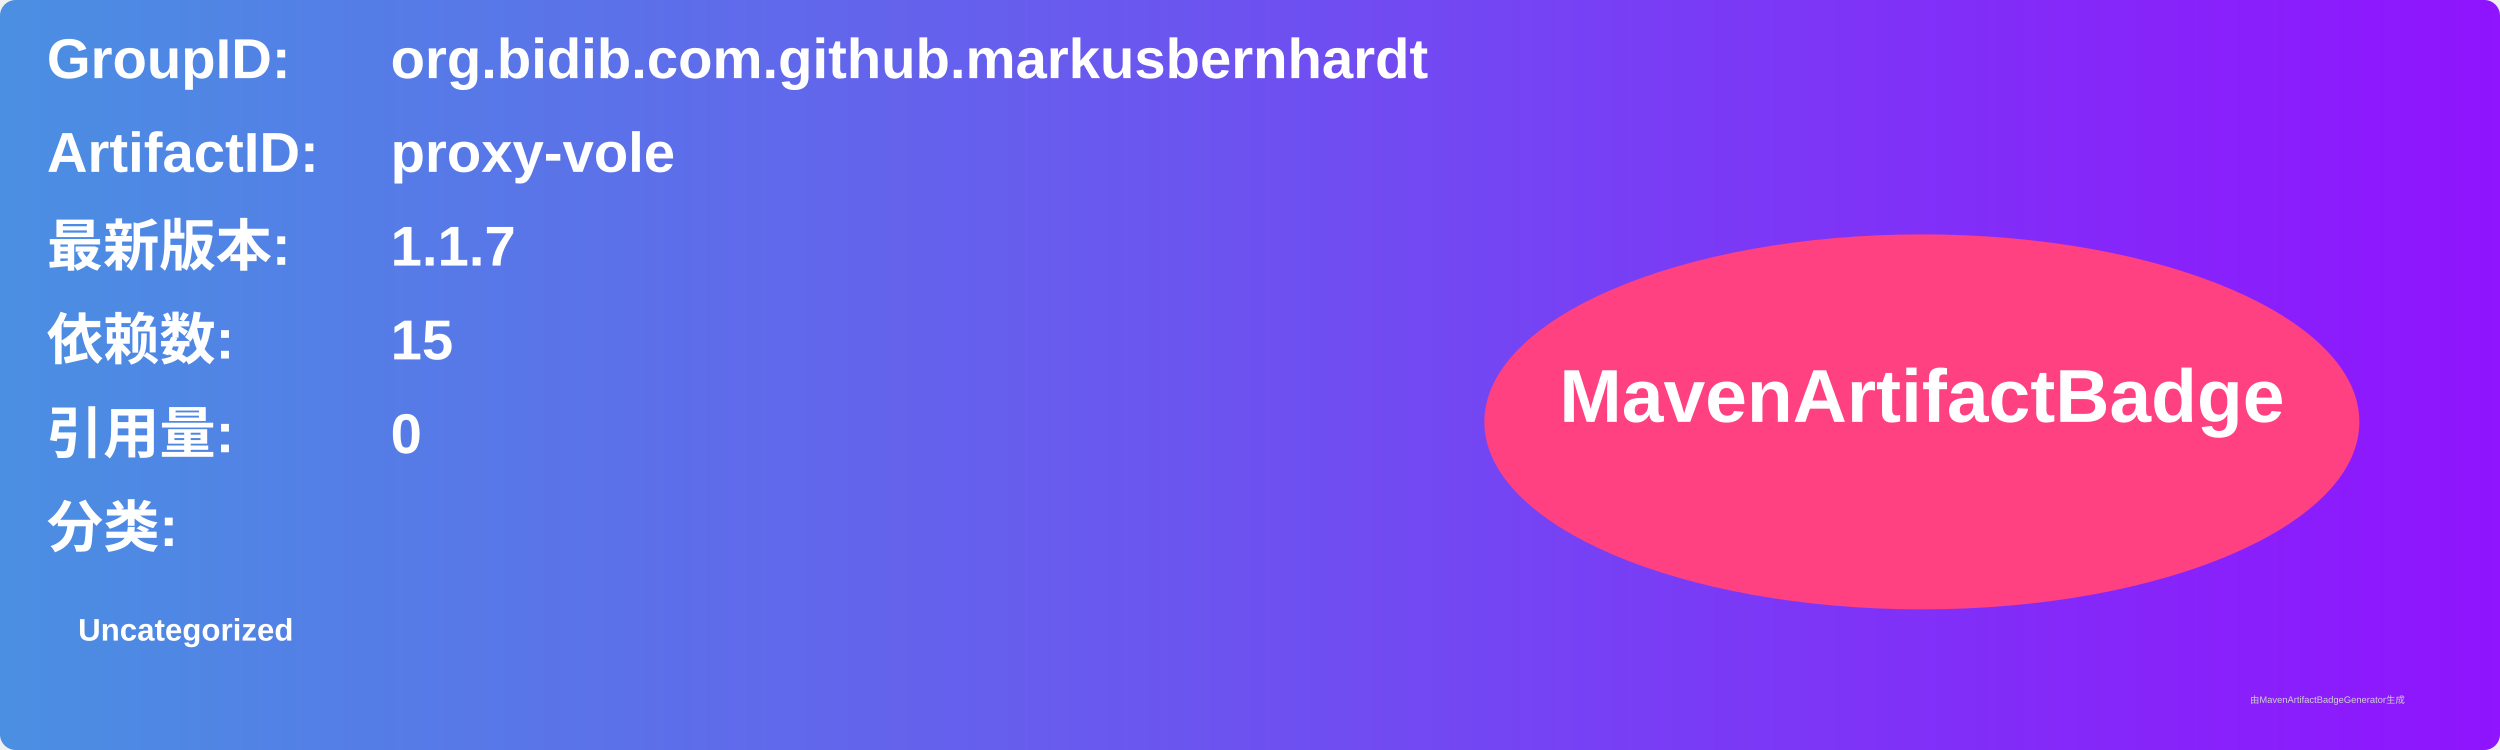
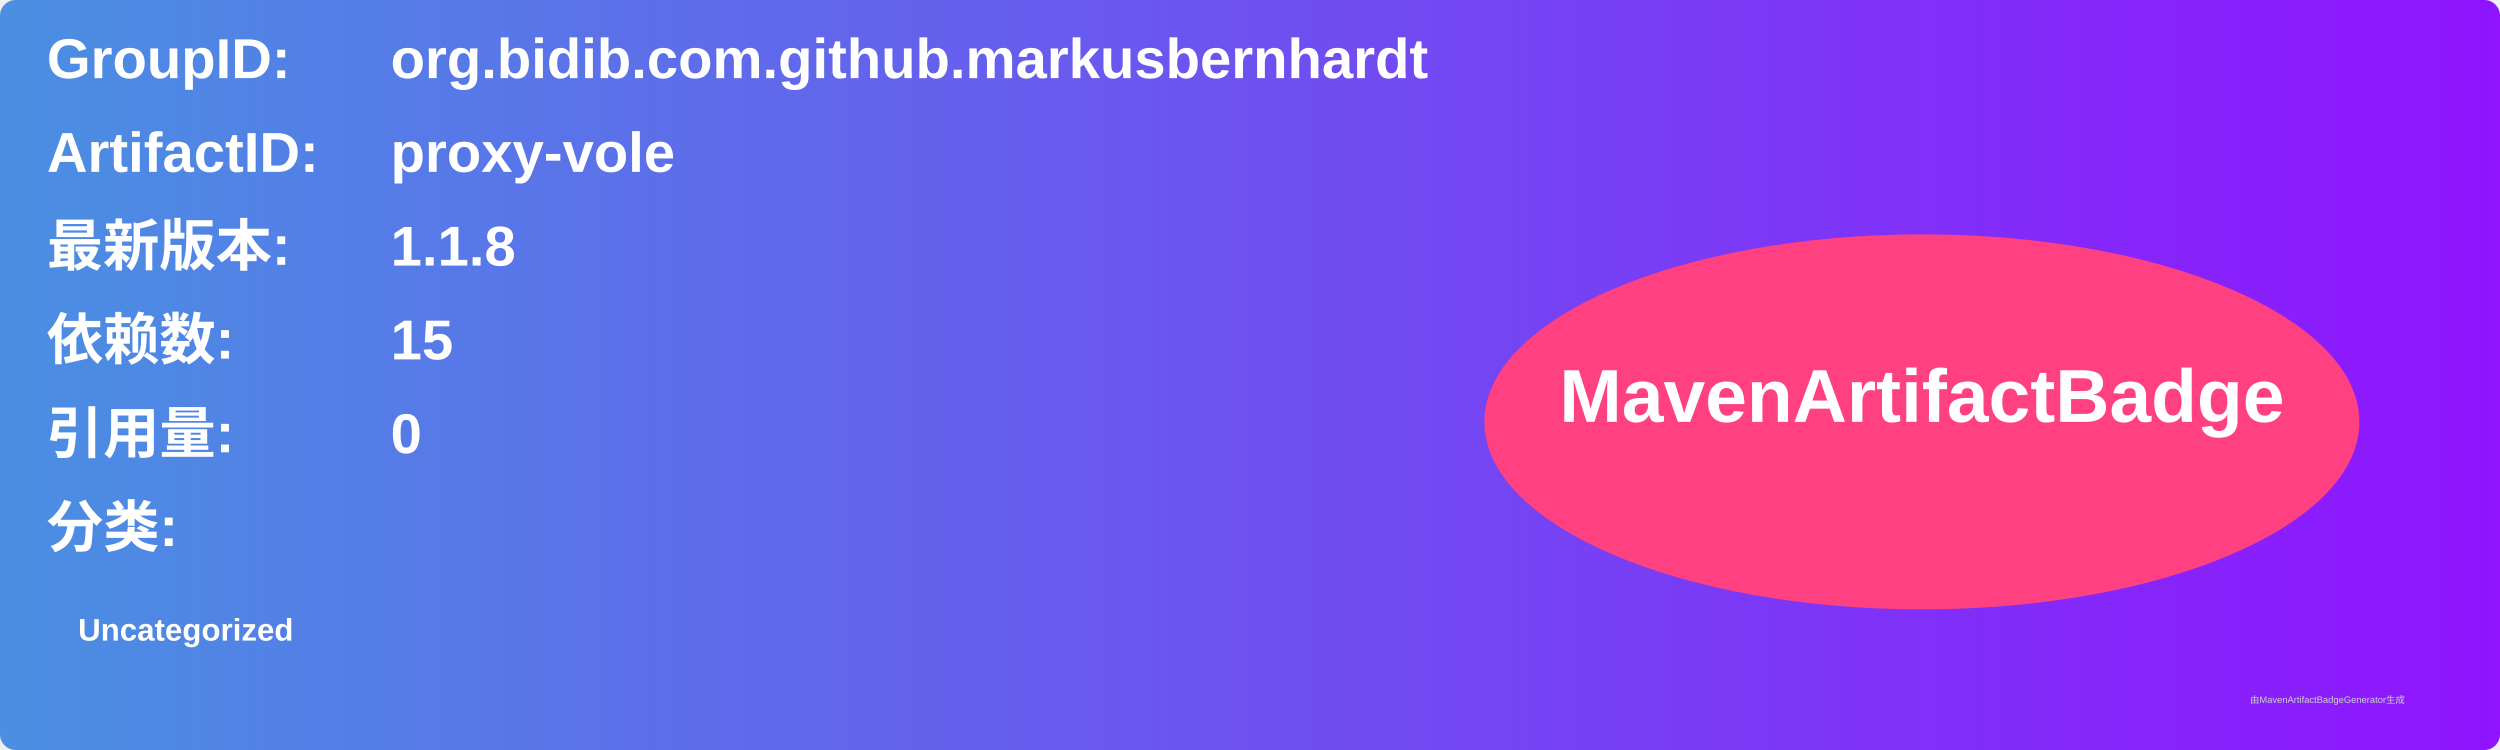
<svg xmlns="http://www.w3.org/2000/svg" width="800" height="240" viewBox="0 0 800 240">
  <linearGradient id="grad" x1="0%" y1="0%" x2="100%" y2="0%">
    <stop offset="0%" stop-color="#4a90e2" />
    <stop offset="100%" stop-color="#9013fe" />
  </linearGradient>
  <rect width="100%" height="100%" rx="5" ry="5" fill="url(#grad)" />
  <g transform="translate(15, 15)">
    <text x="0" y="10" font-family="Arial" font-size="18" fill="white" font-weight="bold" width="260">GroupID:</text>
    <text x="110" y="10" font-family="Arial" font-size="18" fill="white" font-weight="bold" width="460">org.bidib.com.github.markusbernhardt</text>
    <text x="0" y="40" font-family="Arial" font-size="18" fill="white" font-weight="bold" width="260">ArtifactID:</text>
    <text x="110" y="40" font-family="Arial" font-size="18" fill="white" font-weight="bold" width="460">proxy-vole</text>
    <text x="0" y="70" font-family="Arial" font-size="18" fill="white" font-weight="bold">最新版本:</text>
    <text x="110" y="70" font-family="Arial" font-size="18" fill="white" font-weight="bold">
-       <tspan font-weight="bold">1.1.7</tspan>
+       <tspan font-weight="bold">1.1.8</tspan>
    </text>
    <text x="0" y="100" font-family="Arial" font-size="18" fill="white" font-weight="bold">依赖数: </text>
    <text x="110" y="100" font-family="Arial" font-size="18" fill="white">
      <tspan font-weight="bold">15</tspan>
    </text>
    <text x="0" y="130" font-family="Arial" font-size="18" fill="white" font-weight="bold">引用量: </text>
    <text x="110" y="130" font-family="Arial" font-size="18" fill="white">
      <tspan font-weight="bold">0</tspan>
    </text>
    <text x="0" y="160" font-family="Arial" font-size="18" fill="white" font-weight="bold">分类:</text>
    <text x="10" y="190" font-family="Arial" font-size="10" fill="white">
      <tspan font-weight="bold">Uncategorized</tspan>
    </text>
    <ellipse cx="600" cy="120" rx="140" ry="60" fill="#ff4081" />
    <text x="600" y="120" text-anchor="middle" font-family="Arial" font-size="24" fill="white" font-weight="bold">MavenArtifactBadge</text>
  </g>
  <text x="720" y="225" font-family="Arial" font-size="3" fill="#d0d0d0">由MavenArtifactBadgeGenerator生成</text>
</svg>
